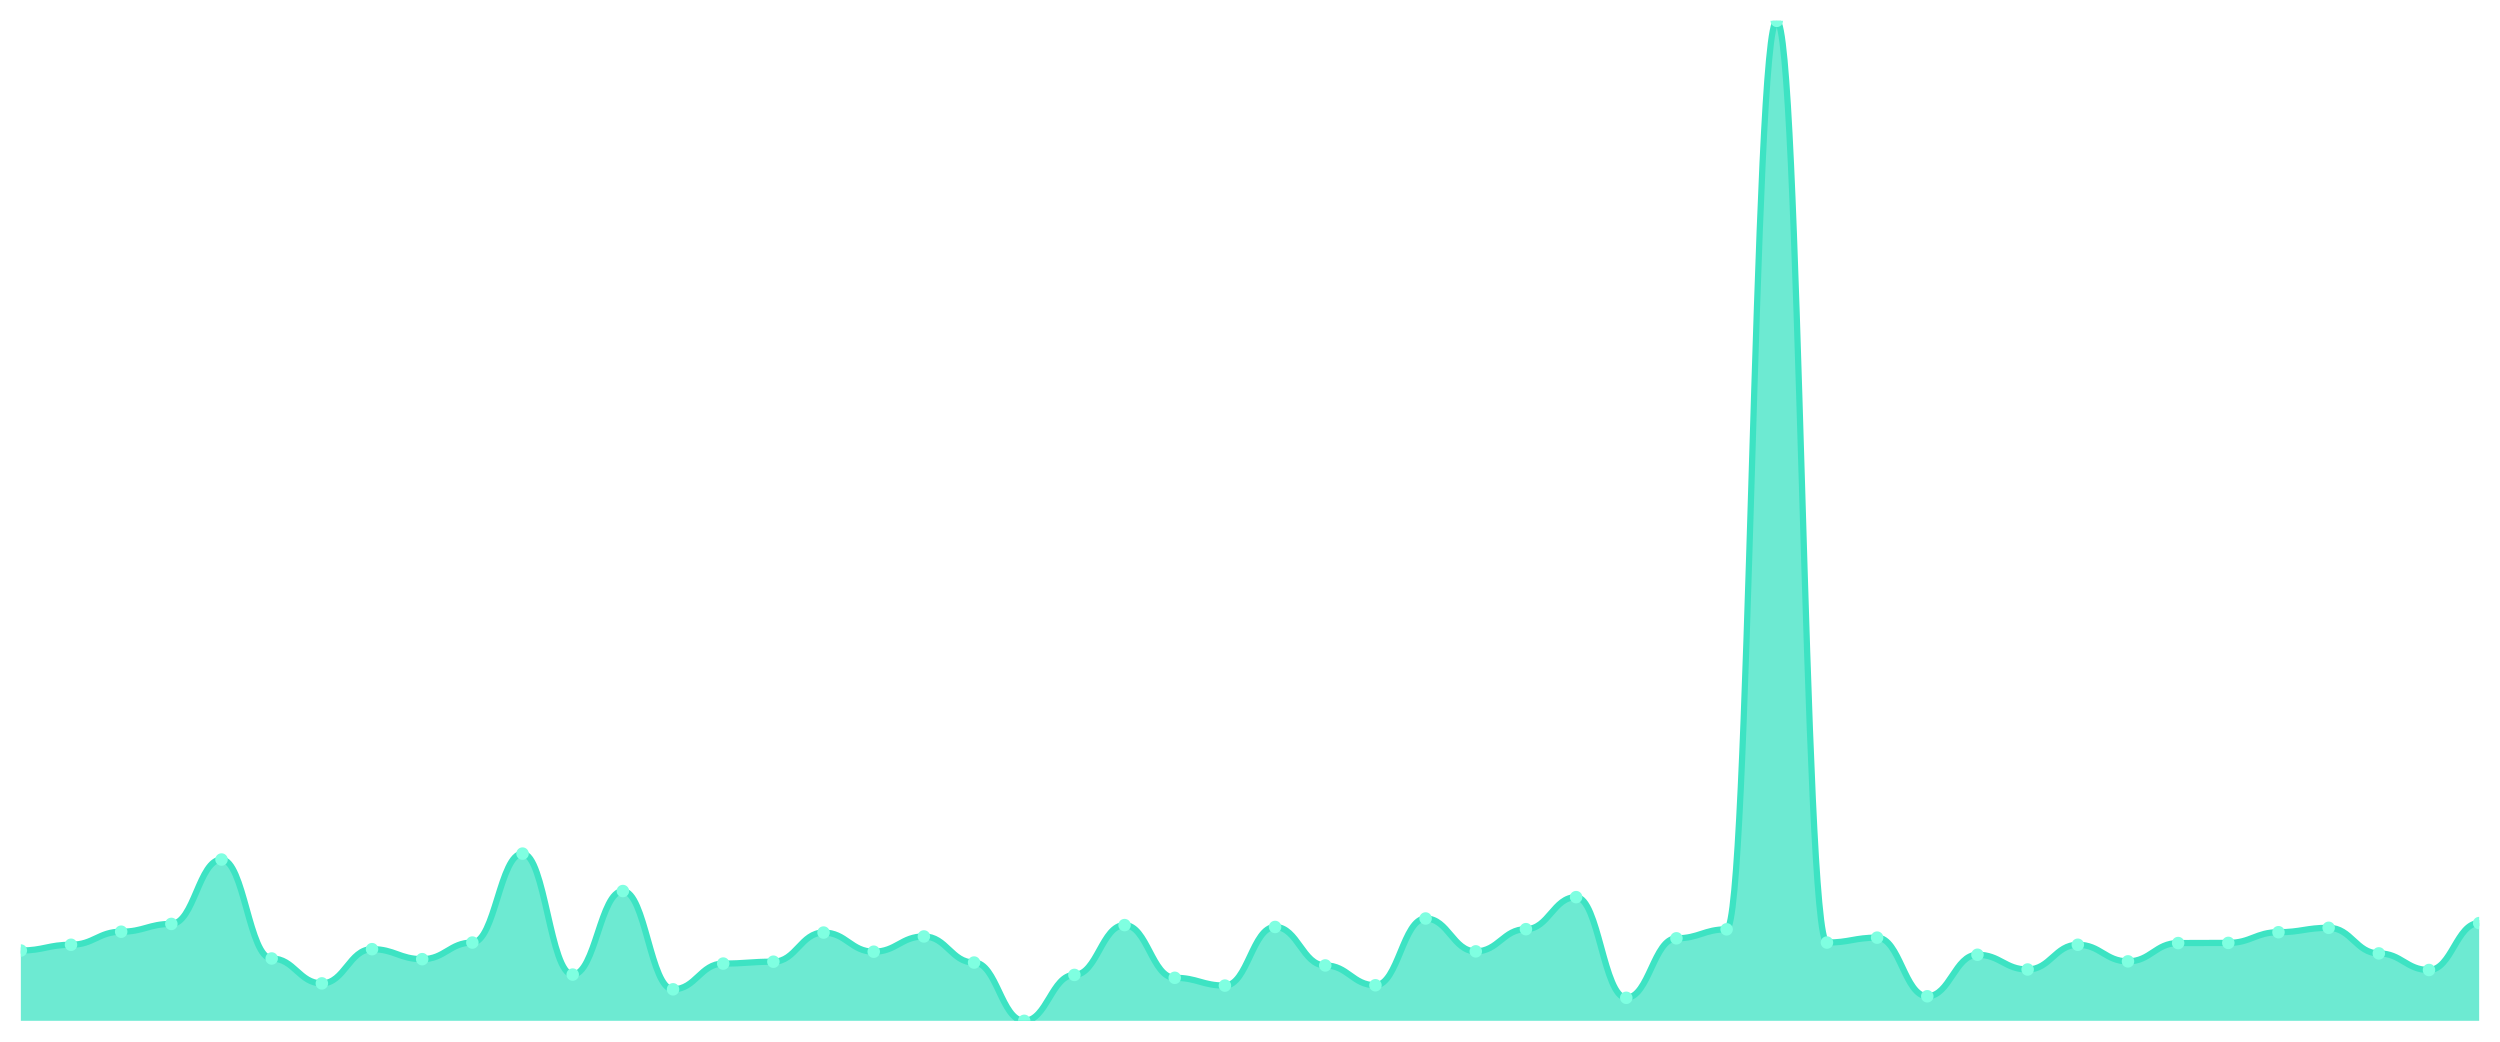
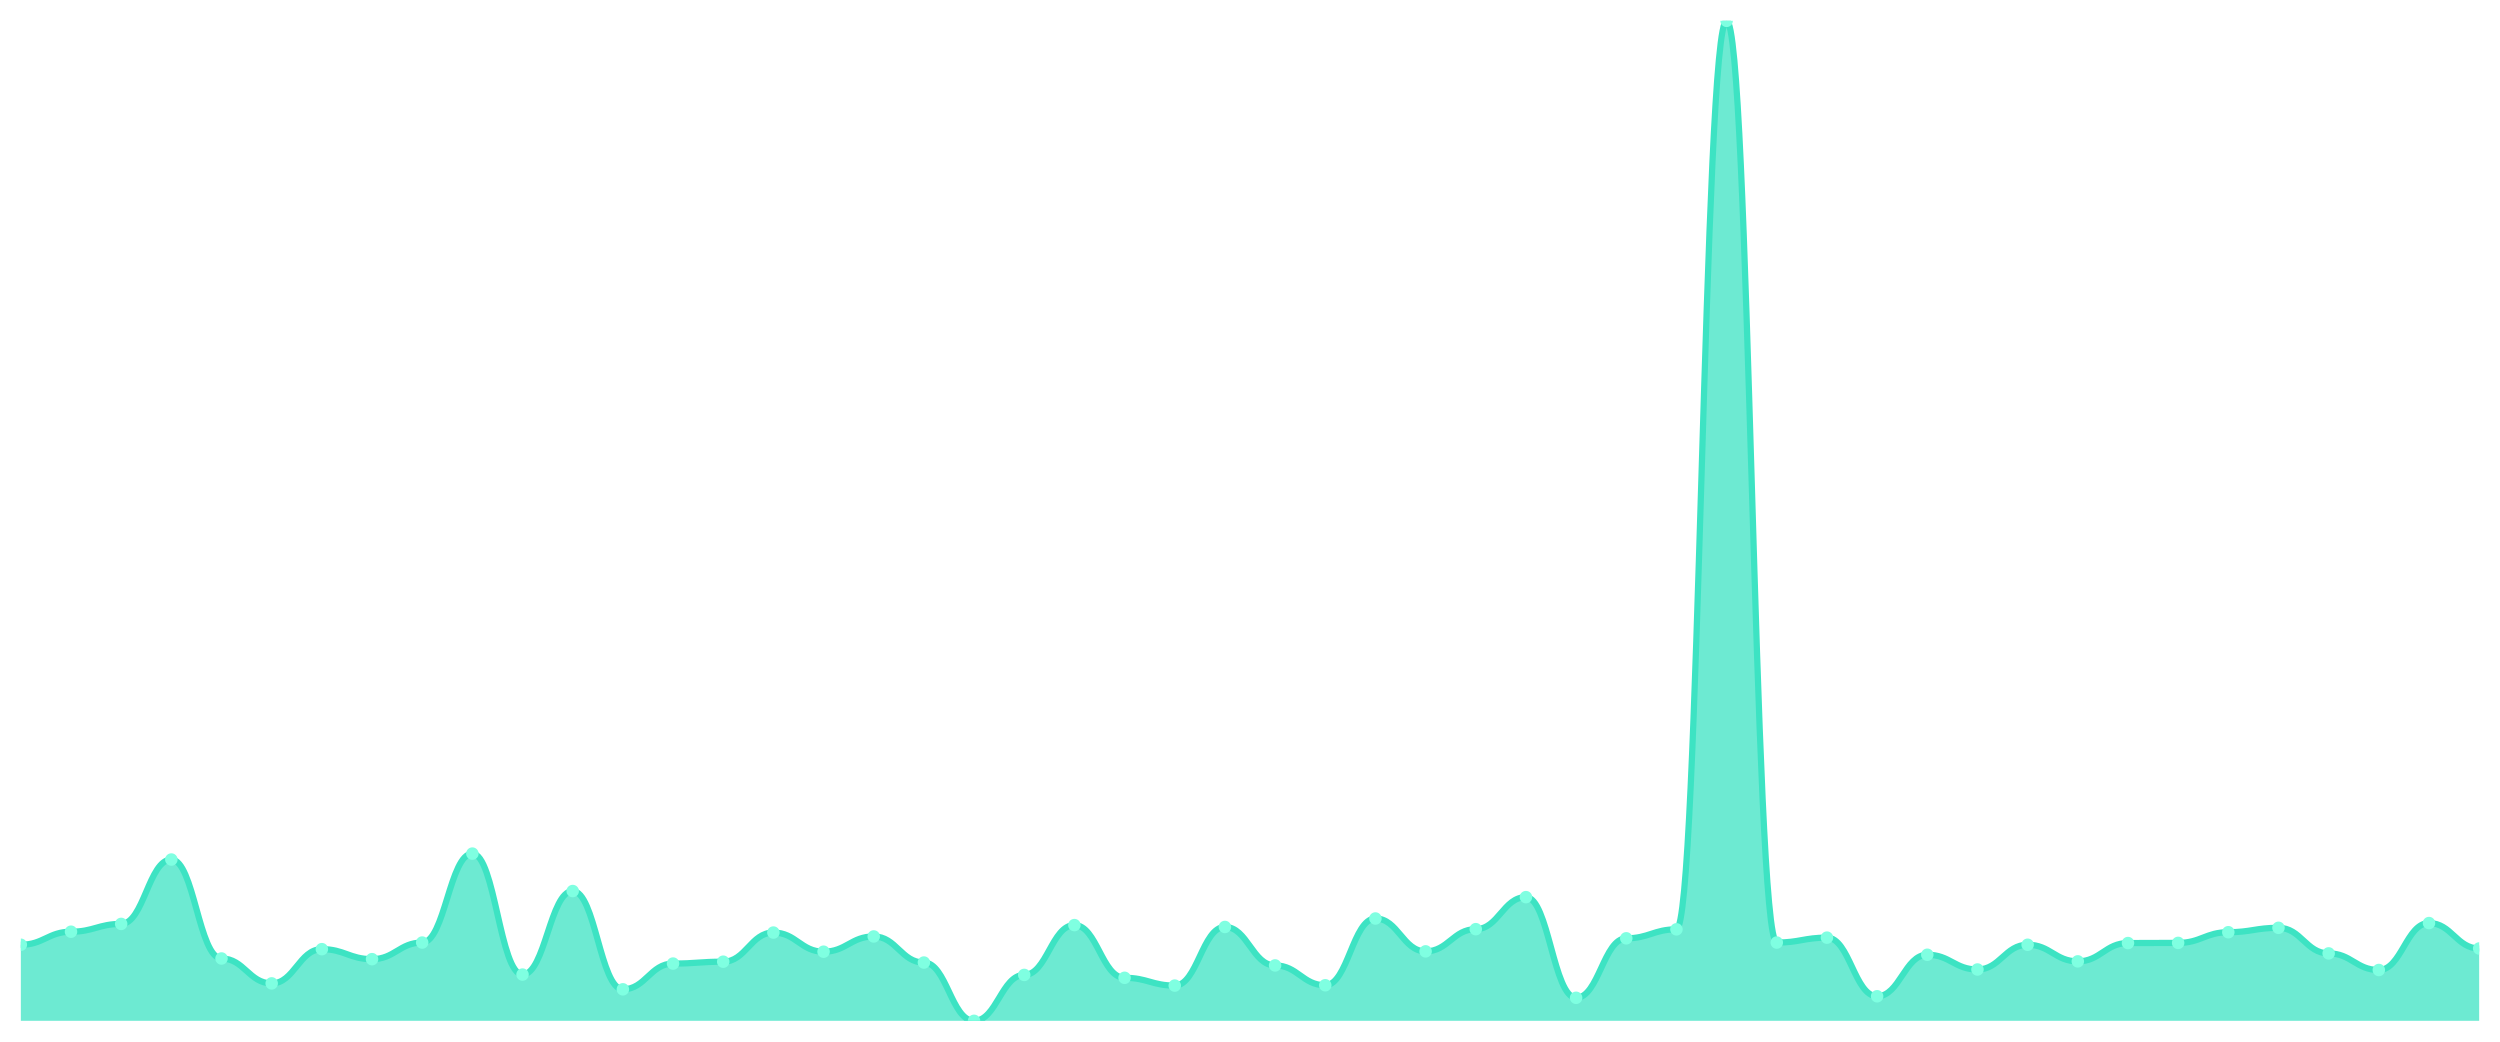
<svg xmlns="http://www.w3.org/2000/svg" viewBox="0 0 1200 500" width="1200" height="500">
  <defs>
    <clipPath id="c">
      <rect x="10" y="10" width="1180" height="480" />
    </clipPath>
  </defs>
  <rect width="1200" height="500" fill="none" />
  <g clip-path="url(#c)">
-     <path d="M 10,490 L 10,456.249 C 20.837,456.249 23.245,453.484 34.082,453.484 C 44.918,453.484 47.327,447.221 58.163,447.221 C 69,447.221 71.408,443.48 82.245,443.48 C 93.082,443.48 95.49,412.575 106.327,412.575 C 117.163,412.575 119.571,460.071 130.408,460.071 C 141.245,460.071 143.653,472.026 154.49,472.026 C 165.327,472.026 167.735,455.598 178.571,455.598 C 189.408,455.598 191.816,460.396 202.653,460.396 C 213.49,460.396 215.898,452.426 226.735,452.426 C 237.571,452.426 239.98,409.729 250.816,409.729 C 261.653,409.729 264.061,467.797 274.898,467.797 C 285.735,467.797 288.143,427.702 298.98,427.702 C 309.816,427.702 312.224,474.873 323.061,474.873 C 333.898,474.873 336.306,462.511 347.143,462.511 C 357.98,462.511 360.388,461.616 371.224,461.616 C 382.061,461.616 384.469,447.628 395.306,447.628 C 406.143,447.628 408.551,456.818 419.388,456.818 C 430.224,456.818 432.633,449.498 443.469,449.498 C 454.306,449.498 456.714,462.023 467.551,462.023 C 478.388,462.023 480.796,490 491.633,490 C 502.469,490 504.878,467.96 515.714,467.96 C 526.551,467.96 528.959,444.049 539.796,444.049 C 550.633,444.049 553.041,469.343 563.878,469.343 C 574.714,469.343 577.122,473.084 587.959,473.084 C 598.796,473.084 601.204,444.944 612.041,444.944 C 622.878,444.944 625.286,463.406 636.122,463.406 C 646.959,463.406 649.367,472.921 660.204,472.921 C 671.041,472.921 673.449,440.878 684.286,440.878 C 695.122,440.878 697.531,456.655 708.367,456.655 C 719.204,456.655 721.612,446.001 732.449,446.001 C 743.286,446.001 745.694,430.63 756.531,430.63 C 767.367,430.63 769.776,478.939 780.612,478.939 C 791.449,478.939 793.857,450.393 804.694,450.393 C 815.531,450.393 817.939,446.083 828.776,446.083 C 839.612,446.083 842.02,10 852.857,10 C 863.694,10 866.102,452.426 876.939,452.426 C 887.776,452.426 890.184,450.068 901.02,450.068 C 911.857,450.068 914.265,478.207 925.102,478.207 C 935.939,478.207 938.347,458.282 949.184,458.282 C 960.02,458.282 962.429,465.358 973.265,465.358 C 984.102,465.358 986.51,453.484 997.347,453.484 C 1008.184,453.484 1010.592,461.454 1021.429,461.454 C 1032.265,461.454 1034.673,452.67 1045.51,452.67 C 1056.347,452.67 1058.755,452.589 1069.592,452.589 C 1080.429,452.589 1082.837,447.465 1093.673,447.465 C 1104.51,447.465 1106.918,445.351 1117.755,445.351 C 1128.592,445.351 1131,457.631 1141.837,457.631 C 1152.673,457.631 1155.082,465.601 1165.918,465.601 C 1176.755,465.601 1179.163,443.074 1190,443.074 L 1190,490 Z" fill="rgba(61,227,195,0.75)" />
-     <path d="M 10,456.249 C 20.837,456.249 23.245,453.484 34.082,453.484 C 44.918,453.484 47.327,447.221 58.163,447.221 C 69,447.221 71.408,443.48 82.245,443.48 C 93.082,443.48 95.49,412.575 106.327,412.575 C 117.163,412.575 119.571,460.071 130.408,460.071 C 141.245,460.071 143.653,472.026 154.49,472.026 C 165.327,472.026 167.735,455.598 178.571,455.598 C 189.408,455.598 191.816,460.396 202.653,460.396 C 213.49,460.396 215.898,452.426 226.735,452.426 C 237.571,452.426 239.98,409.729 250.816,409.729 C 261.653,409.729 264.061,467.797 274.898,467.797 C 285.735,467.797 288.143,427.702 298.98,427.702 C 309.816,427.702 312.224,474.873 323.061,474.873 C 333.898,474.873 336.306,462.511 347.143,462.511 C 357.98,462.511 360.388,461.616 371.224,461.616 C 382.061,461.616 384.469,447.628 395.306,447.628 C 406.143,447.628 408.551,456.818 419.388,456.818 C 430.224,456.818 432.633,449.498 443.469,449.498 C 454.306,449.498 456.714,462.023 467.551,462.023 C 478.388,462.023 480.796,490 491.633,490 C 502.469,490 504.878,467.96 515.714,467.96 C 526.551,467.96 528.959,444.049 539.796,444.049 C 550.633,444.049 553.041,469.343 563.878,469.343 C 574.714,469.343 577.122,473.084 587.959,473.084 C 598.796,473.084 601.204,444.944 612.041,444.944 C 622.878,444.944 625.286,463.406 636.122,463.406 C 646.959,463.406 649.367,472.921 660.204,472.921 C 671.041,472.921 673.449,440.878 684.286,440.878 C 695.122,440.878 697.531,456.655 708.367,456.655 C 719.204,456.655 721.612,446.001 732.449,446.001 C 743.286,446.001 745.694,430.63 756.531,430.63 C 767.367,430.63 769.776,478.939 780.612,478.939 C 791.449,478.939 793.857,450.393 804.694,450.393 C 815.531,450.393 817.939,446.083 828.776,446.083 C 839.612,446.083 842.02,10 852.857,10 C 863.694,10 866.102,452.426 876.939,452.426 C 887.776,452.426 890.184,450.068 901.02,450.068 C 911.857,450.068 914.265,478.207 925.102,478.207 C 935.939,478.207 938.347,458.282 949.184,458.282 C 960.02,458.282 962.429,465.358 973.265,465.358 C 984.102,465.358 986.51,453.484 997.347,453.484 C 1008.184,453.484 1010.592,461.454 1021.429,461.454 C 1032.265,461.454 1034.673,452.67 1045.51,452.67 C 1056.347,452.67 1058.755,452.589 1069.592,452.589 C 1080.429,452.589 1082.837,447.465 1093.673,447.465 C 1104.51,447.465 1106.918,445.351 1117.755,445.351 C 1128.592,445.351 1131,457.631 1141.837,457.631 C 1152.673,457.631 1155.082,465.601 1165.918,465.601 C 1176.755,465.601 1179.163,443.074 1190,443.074" fill="none" stroke="#3de3c3" stroke-width="3" stroke-linecap="round" stroke-linejoin="round" />
-     <circle cx="10" cy="456.249" r="3" fill="#7fffe1" />
-     <circle cx="34.082" cy="453.484" r="3" fill="#7fffe1" />
-     <circle cx="58.163" cy="447.221" r="3" fill="#7fffe1" />
-     <circle cx="82.245" cy="443.48" r="3" fill="#7fffe1" />
-     <circle cx="106.327" cy="412.575" r="3" fill="#7fffe1" />
-     <circle cx="130.408" cy="460.071" r="3" fill="#7fffe1" />
-     <circle cx="154.49" cy="472.026" r="3" fill="#7fffe1" />
-     <circle cx="178.571" cy="455.598" r="3" fill="#7fffe1" />
-     <circle cx="202.653" cy="460.396" r="3" fill="#7fffe1" />
-     <circle cx="226.735" cy="452.426" r="3" fill="#7fffe1" />
-     <circle cx="250.816" cy="409.729" r="3" fill="#7fffe1" />
-     <circle cx="274.898" cy="467.797" r="3" fill="#7fffe1" />
-     <circle cx="298.98" cy="427.702" r="3" fill="#7fffe1" />
-     <circle cx="323.061" cy="474.873" r="3" fill="#7fffe1" />
-     <circle cx="347.143" cy="462.511" r="3" fill="#7fffe1" />
-     <circle cx="371.224" cy="461.616" r="3" fill="#7fffe1" />
-     <circle cx="395.306" cy="447.628" r="3" fill="#7fffe1" />
-     <circle cx="419.388" cy="456.818" r="3" fill="#7fffe1" />
-     <circle cx="443.469" cy="449.498" r="3" fill="#7fffe1" />
-     <circle cx="467.551" cy="462.023" r="3" fill="#7fffe1" />
-     <circle cx="491.633" cy="490" r="3" fill="#7fffe1" />
-     <circle cx="515.714" cy="467.96" r="3" fill="#7fffe1" />
-     <circle cx="539.796" cy="444.049" r="3" fill="#7fffe1" />
-     <circle cx="563.878" cy="469.343" r="3" fill="#7fffe1" />
-     <circle cx="587.959" cy="473.084" r="3" fill="#7fffe1" />
-     <circle cx="612.041" cy="444.944" r="3" fill="#7fffe1" />
-     <circle cx="636.122" cy="463.406" r="3" fill="#7fffe1" />
-     <circle cx="660.204" cy="472.921" r="3" fill="#7fffe1" />
-     <circle cx="684.286" cy="440.878" r="3" fill="#7fffe1" />
-     <circle cx="708.367" cy="456.655" r="3" fill="#7fffe1" />
-     <circle cx="732.449" cy="446.001" r="3" fill="#7fffe1" />
-     <circle cx="756.531" cy="430.63" r="3" fill="#7fffe1" />
-     <circle cx="780.612" cy="478.939" r="3" fill="#7fffe1" />
-     <circle cx="804.694" cy="450.393" r="3" fill="#7fffe1" />
-     <circle cx="828.776" cy="446.083" r="3" fill="#7fffe1" />
-     <circle cx="852.857" cy="10" r="3" fill="#7fffe1" />
-     <circle cx="876.939" cy="452.426" r="3" fill="#7fffe1" />
-     <circle cx="901.02" cy="450.068" r="3" fill="#7fffe1" />
-     <circle cx="925.102" cy="478.207" r="3" fill="#7fffe1" />
-     <circle cx="949.184" cy="458.282" r="3" fill="#7fffe1" />
-     <circle cx="973.265" cy="465.358" r="3" fill="#7fffe1" />
-     <circle cx="997.347" cy="453.484" r="3" fill="#7fffe1" />
-     <circle cx="1021.429" cy="461.454" r="3" fill="#7fffe1" />
-     <circle cx="1045.51" cy="452.67" r="3" fill="#7fffe1" />
-     <circle cx="1069.592" cy="452.589" r="3" fill="#7fffe1" />
-     <circle cx="1093.673" cy="447.465" r="3" fill="#7fffe1" />
-     <circle cx="1117.755" cy="445.351" r="3" fill="#7fffe1" />
-     <circle cx="1141.837" cy="457.631" r="3" fill="#7fffe1" />
-     <circle cx="1165.918" cy="465.601" r="3" fill="#7fffe1" />
-     <circle cx="1190" cy="443.074" r="3" fill="#7fffe1" />
+     <path d="M 10,490 L 10,453.484 C 20.837,453.484 23.245,447.221 34.082,447.221 C 44.918,447.221 47.327,443.48 58.163,443.48 C 69,443.48 71.408,412.575 82.245,412.575 C 93.082,412.575 95.49,460.071 106.327,460.071 C 117.163,460.071 119.571,472.026 130.408,472.026 C 141.245,472.026 143.653,455.598 154.49,455.598 C 165.327,455.598 167.735,460.396 178.571,460.396 C 189.408,460.396 191.816,452.426 202.653,452.426 C 213.49,452.426 215.898,409.729 226.735,409.729 C 237.571,409.729 239.98,467.797 250.816,467.797 C 261.653,467.797 264.061,427.702 274.898,427.702 C 285.735,427.702 288.143,474.873 298.98,474.873 C 309.816,474.873 312.224,462.511 323.061,462.511 C 333.898,462.511 336.306,461.616 347.143,461.616 C 357.98,461.616 360.388,447.628 371.224,447.628 C 382.061,447.628 384.469,456.818 395.306,456.818 C 406.143,456.818 408.551,449.498 419.388,449.498 C 430.224,449.498 432.633,462.023 443.469,462.023 C 454.306,462.023 456.714,490 467.551,490 C 478.388,490 480.796,467.96 491.633,467.96 C 502.469,467.96 504.878,444.049 515.714,444.049 C 526.551,444.049 528.959,469.343 539.796,469.343 C 550.633,469.343 553.041,473.084 563.878,473.084 C 574.714,473.084 577.122,444.944 587.959,444.944 C 598.796,444.944 601.204,463.406 612.041,463.406 C 622.878,463.406 625.286,472.921 636.122,472.921 C 646.959,472.921 649.367,440.878 660.204,440.878 C 671.041,440.878 673.449,456.655 684.286,456.655 C 695.122,456.655 697.531,446.001 708.367,446.001 C 719.204,446.001 721.612,430.63 732.449,430.63 C 743.286,430.63 745.694,478.939 756.531,478.939 C 767.367,478.939 769.776,450.393 780.612,450.393 C 791.449,450.393 793.857,446.083 804.694,446.083 C 815.531,446.083 817.939,10 828.776,10 C 839.612,10 842.02,452.426 852.857,452.426 C 863.694,452.426 866.102,450.068 876.939,450.068 C 887.776,450.068 890.184,478.207 901.02,478.207 C 911.857,478.207 914.265,458.282 925.102,458.282 C 935.939,458.282 938.347,465.358 949.184,465.358 C 960.02,465.358 962.429,453.484 973.265,453.484 C 984.102,453.484 986.51,461.454 997.347,461.454 C 1008.184,461.454 1010.592,452.67 1021.429,452.67 C 1032.265,452.67 1034.673,452.589 1045.51,452.589 C 1056.347,452.589 1058.755,447.465 1069.592,447.465 C 1080.429,447.465 1082.837,445.351 1093.673,445.351 C 1104.51,445.351 1106.918,457.631 1117.755,457.631 C 1128.592,457.631 1131,465.601 1141.837,465.601 C 1152.673,465.601 1155.082,443.074 1165.918,443.074 C 1176.755,443.074 1179.163,455.273 1190,455.273 L 1190,490 Z" fill="rgba(61,227,195,0.75)" />
+     <path d="M 10,453.484 C 20.837,453.484 23.245,447.221 34.082,447.221 C 44.918,447.221 47.327,443.48 58.163,443.48 C 69,443.48 71.408,412.575 82.245,412.575 C 93.082,412.575 95.49,460.071 106.327,460.071 C 117.163,460.071 119.571,472.026 130.408,472.026 C 141.245,472.026 143.653,455.598 154.49,455.598 C 165.327,455.598 167.735,460.396 178.571,460.396 C 189.408,460.396 191.816,452.426 202.653,452.426 C 213.49,452.426 215.898,409.729 226.735,409.729 C 237.571,409.729 239.98,467.797 250.816,467.797 C 261.653,467.797 264.061,427.702 274.898,427.702 C 285.735,427.702 288.143,474.873 298.98,474.873 C 309.816,474.873 312.224,462.511 323.061,462.511 C 333.898,462.511 336.306,461.616 347.143,461.616 C 357.98,461.616 360.388,447.628 371.224,447.628 C 382.061,447.628 384.469,456.818 395.306,456.818 C 406.143,456.818 408.551,449.498 419.388,449.498 C 430.224,449.498 432.633,462.023 443.469,462.023 C 454.306,462.023 456.714,490 467.551,490 C 478.388,490 480.796,467.96 491.633,467.96 C 502.469,467.96 504.878,444.049 515.714,444.049 C 526.551,444.049 528.959,469.343 539.796,469.343 C 550.633,469.343 553.041,473.084 563.878,473.084 C 574.714,473.084 577.122,444.944 587.959,444.944 C 598.796,444.944 601.204,463.406 612.041,463.406 C 622.878,463.406 625.286,472.921 636.122,472.921 C 646.959,472.921 649.367,440.878 660.204,440.878 C 671.041,440.878 673.449,456.655 684.286,456.655 C 695.122,456.655 697.531,446.001 708.367,446.001 C 719.204,446.001 721.612,430.63 732.449,430.63 C 743.286,430.63 745.694,478.939 756.531,478.939 C 767.367,478.939 769.776,450.393 780.612,450.393 C 791.449,450.393 793.857,446.083 804.694,446.083 C 815.531,446.083 817.939,10 828.776,10 C 839.612,10 842.02,452.426 852.857,452.426 C 863.694,452.426 866.102,450.068 876.939,450.068 C 887.776,450.068 890.184,478.207 901.02,478.207 C 911.857,478.207 914.265,458.282 925.102,458.282 C 935.939,458.282 938.347,465.358 949.184,465.358 C 960.02,465.358 962.429,453.484 973.265,453.484 C 984.102,453.484 986.51,461.454 997.347,461.454 C 1008.184,461.454 1010.592,452.67 1021.429,452.67 C 1032.265,452.67 1034.673,452.589 1045.51,452.589 C 1056.347,452.589 1058.755,447.465 1069.592,447.465 C 1080.429,447.465 1082.837,445.351 1093.673,445.351 C 1104.51,445.351 1106.918,457.631 1117.755,457.631 C 1128.592,457.631 1131,465.601 1141.837,465.601 C 1152.673,465.601 1155.082,443.074 1165.918,443.074 C 1176.755,443.074 1179.163,455.273 1190,455.273" fill="none" stroke="#3de3c3" stroke-width="3" stroke-linecap="round" stroke-linejoin="round" />
+     <circle cx="10" cy="453.484" r="3" fill="#7fffe1" />
+     <circle cx="34.082" cy="447.221" r="3" fill="#7fffe1" />
+     <circle cx="58.163" cy="443.48" r="3" fill="#7fffe1" />
+     <circle cx="82.245" cy="412.575" r="3" fill="#7fffe1" />
+     <circle cx="106.327" cy="460.071" r="3" fill="#7fffe1" />
+     <circle cx="130.408" cy="472.026" r="3" fill="#7fffe1" />
+     <circle cx="154.49" cy="455.598" r="3" fill="#7fffe1" />
+     <circle cx="178.571" cy="460.396" r="3" fill="#7fffe1" />
+     <circle cx="202.653" cy="452.426" r="3" fill="#7fffe1" />
+     <circle cx="226.735" cy="409.729" r="3" fill="#7fffe1" />
+     <circle cx="250.816" cy="467.797" r="3" fill="#7fffe1" />
+     <circle cx="274.898" cy="427.702" r="3" fill="#7fffe1" />
+     <circle cx="298.98" cy="474.873" r="3" fill="#7fffe1" />
+     <circle cx="323.061" cy="462.511" r="3" fill="#7fffe1" />
+     <circle cx="347.143" cy="461.616" r="3" fill="#7fffe1" />
+     <circle cx="371.224" cy="447.628" r="3" fill="#7fffe1" />
+     <circle cx="395.306" cy="456.818" r="3" fill="#7fffe1" />
+     <circle cx="419.388" cy="449.498" r="3" fill="#7fffe1" />
+     <circle cx="443.469" cy="462.023" r="3" fill="#7fffe1" />
+     <circle cx="467.551" cy="490" r="3" fill="#7fffe1" />
+     <circle cx="491.633" cy="467.96" r="3" fill="#7fffe1" />
+     <circle cx="515.714" cy="444.049" r="3" fill="#7fffe1" />
+     <circle cx="539.796" cy="469.343" r="3" fill="#7fffe1" />
+     <circle cx="563.878" cy="473.084" r="3" fill="#7fffe1" />
+     <circle cx="587.959" cy="444.944" r="3" fill="#7fffe1" />
+     <circle cx="612.041" cy="463.406" r="3" fill="#7fffe1" />
+     <circle cx="636.122" cy="472.921" r="3" fill="#7fffe1" />
+     <circle cx="660.204" cy="440.878" r="3" fill="#7fffe1" />
+     <circle cx="684.286" cy="456.655" r="3" fill="#7fffe1" />
+     <circle cx="708.367" cy="446.001" r="3" fill="#7fffe1" />
+     <circle cx="732.449" cy="430.63" r="3" fill="#7fffe1" />
+     <circle cx="756.531" cy="478.939" r="3" fill="#7fffe1" />
+     <circle cx="780.612" cy="450.393" r="3" fill="#7fffe1" />
+     <circle cx="804.694" cy="446.083" r="3" fill="#7fffe1" />
+     <circle cx="828.776" cy="10" r="3" fill="#7fffe1" />
+     <circle cx="852.857" cy="452.426" r="3" fill="#7fffe1" />
+     <circle cx="876.939" cy="450.068" r="3" fill="#7fffe1" />
+     <circle cx="901.02" cy="478.207" r="3" fill="#7fffe1" />
+     <circle cx="925.102" cy="458.282" r="3" fill="#7fffe1" />
+     <circle cx="949.184" cy="465.358" r="3" fill="#7fffe1" />
+     <circle cx="973.265" cy="453.484" r="3" fill="#7fffe1" />
+     <circle cx="997.347" cy="461.454" r="3" fill="#7fffe1" />
+     <circle cx="1021.429" cy="452.67" r="3" fill="#7fffe1" />
+     <circle cx="1045.51" cy="452.589" r="3" fill="#7fffe1" />
+     <circle cx="1069.592" cy="447.465" r="3" fill="#7fffe1" />
+     <circle cx="1093.673" cy="445.351" r="3" fill="#7fffe1" />
+     <circle cx="1117.755" cy="457.631" r="3" fill="#7fffe1" />
+     <circle cx="1141.837" cy="465.601" r="3" fill="#7fffe1" />
+     <circle cx="1165.918" cy="443.074" r="3" fill="#7fffe1" />
+     <circle cx="1190" cy="455.273" r="3" fill="#7fffe1" />
  </g>
</svg>
